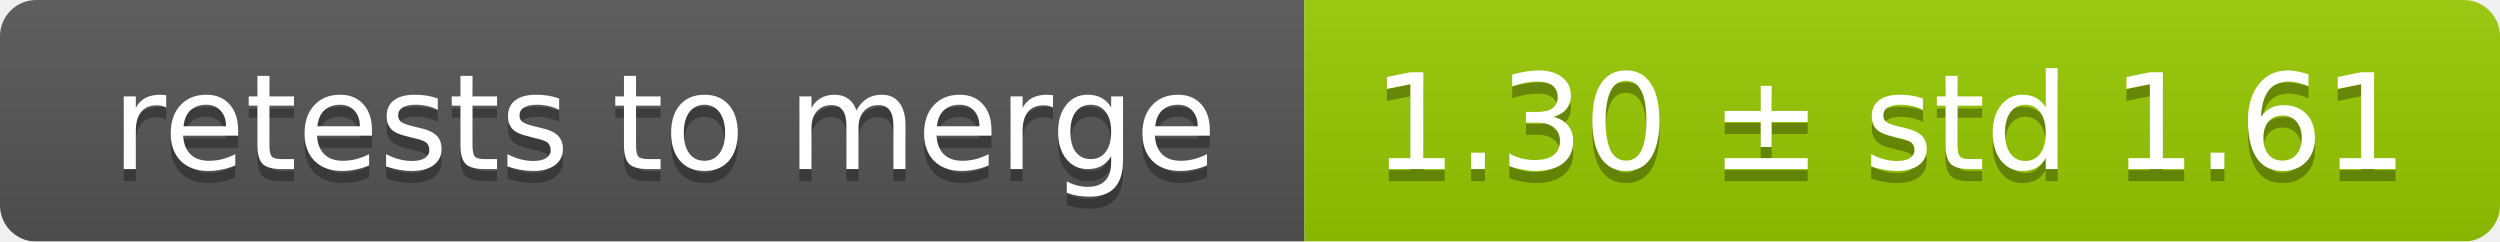
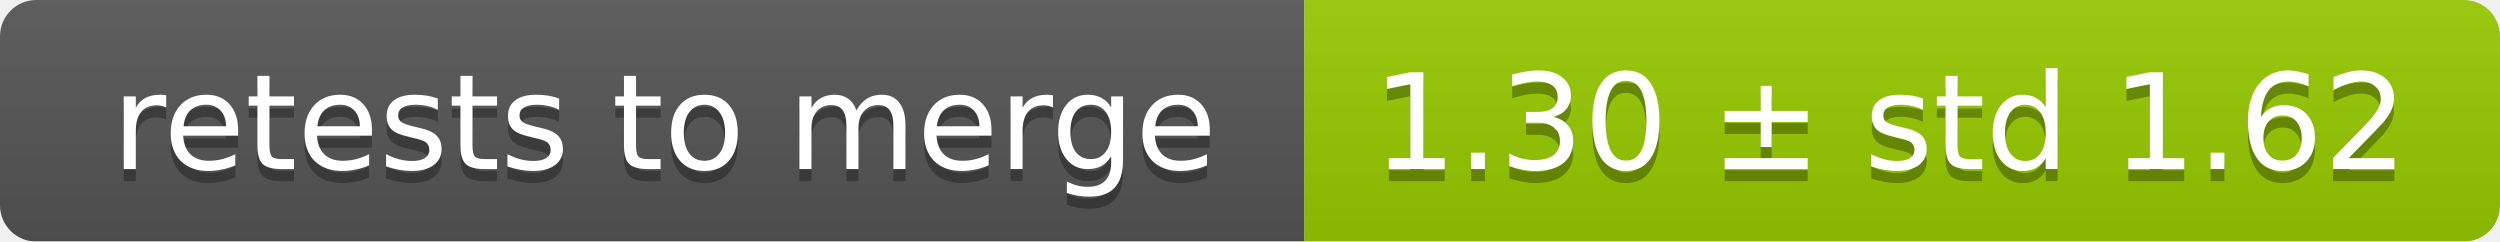
<svg xmlns="http://www.w3.org/2000/svg" width="207" height="20">
  <linearGradient id="smooth" x2="0" y2="100%">
    <stop offset="0" stop-color="#bbb" stop-opacity=".1" />
    <stop offset="1" stop-opacity=".1" />
  </linearGradient>
  <mask id="round">
    <rect width="207" height="20" rx="3" fill="#fff" />
  </mask>
  <g mask="url(#round)">
    <rect width="108" height="20" fill="#555" />
    <rect x="108" width="99" height="20" fill="#97ca00" />
    <rect width="207" height="20" fill="url(#smooth)" />
  </g>
  <g fill="#fff" text-anchor="middle" font-family="DejaVu Sans,Verdana,Geneva,sans-serif" font-size="11">
    <text x="55" y="15" fill="#010101" fill-opacity=".3">retests to merge</text>
    <text x="55" y="14">retests to merge</text>
-     <text x="156.5" y="15" fill="#010101" fill-opacity=".3">1.30 ± std 1.61</text>
-     <text x="156.5" y="14">1.30 ± std 1.61</text>
+     <text x="156.5" y="15" fill="#010101" fill-opacity=".3">1.30 ± std 1.62</text>
+     <text x="156.5" y="14">1.30 ± std 1.62</text>
  </g>
</svg>
